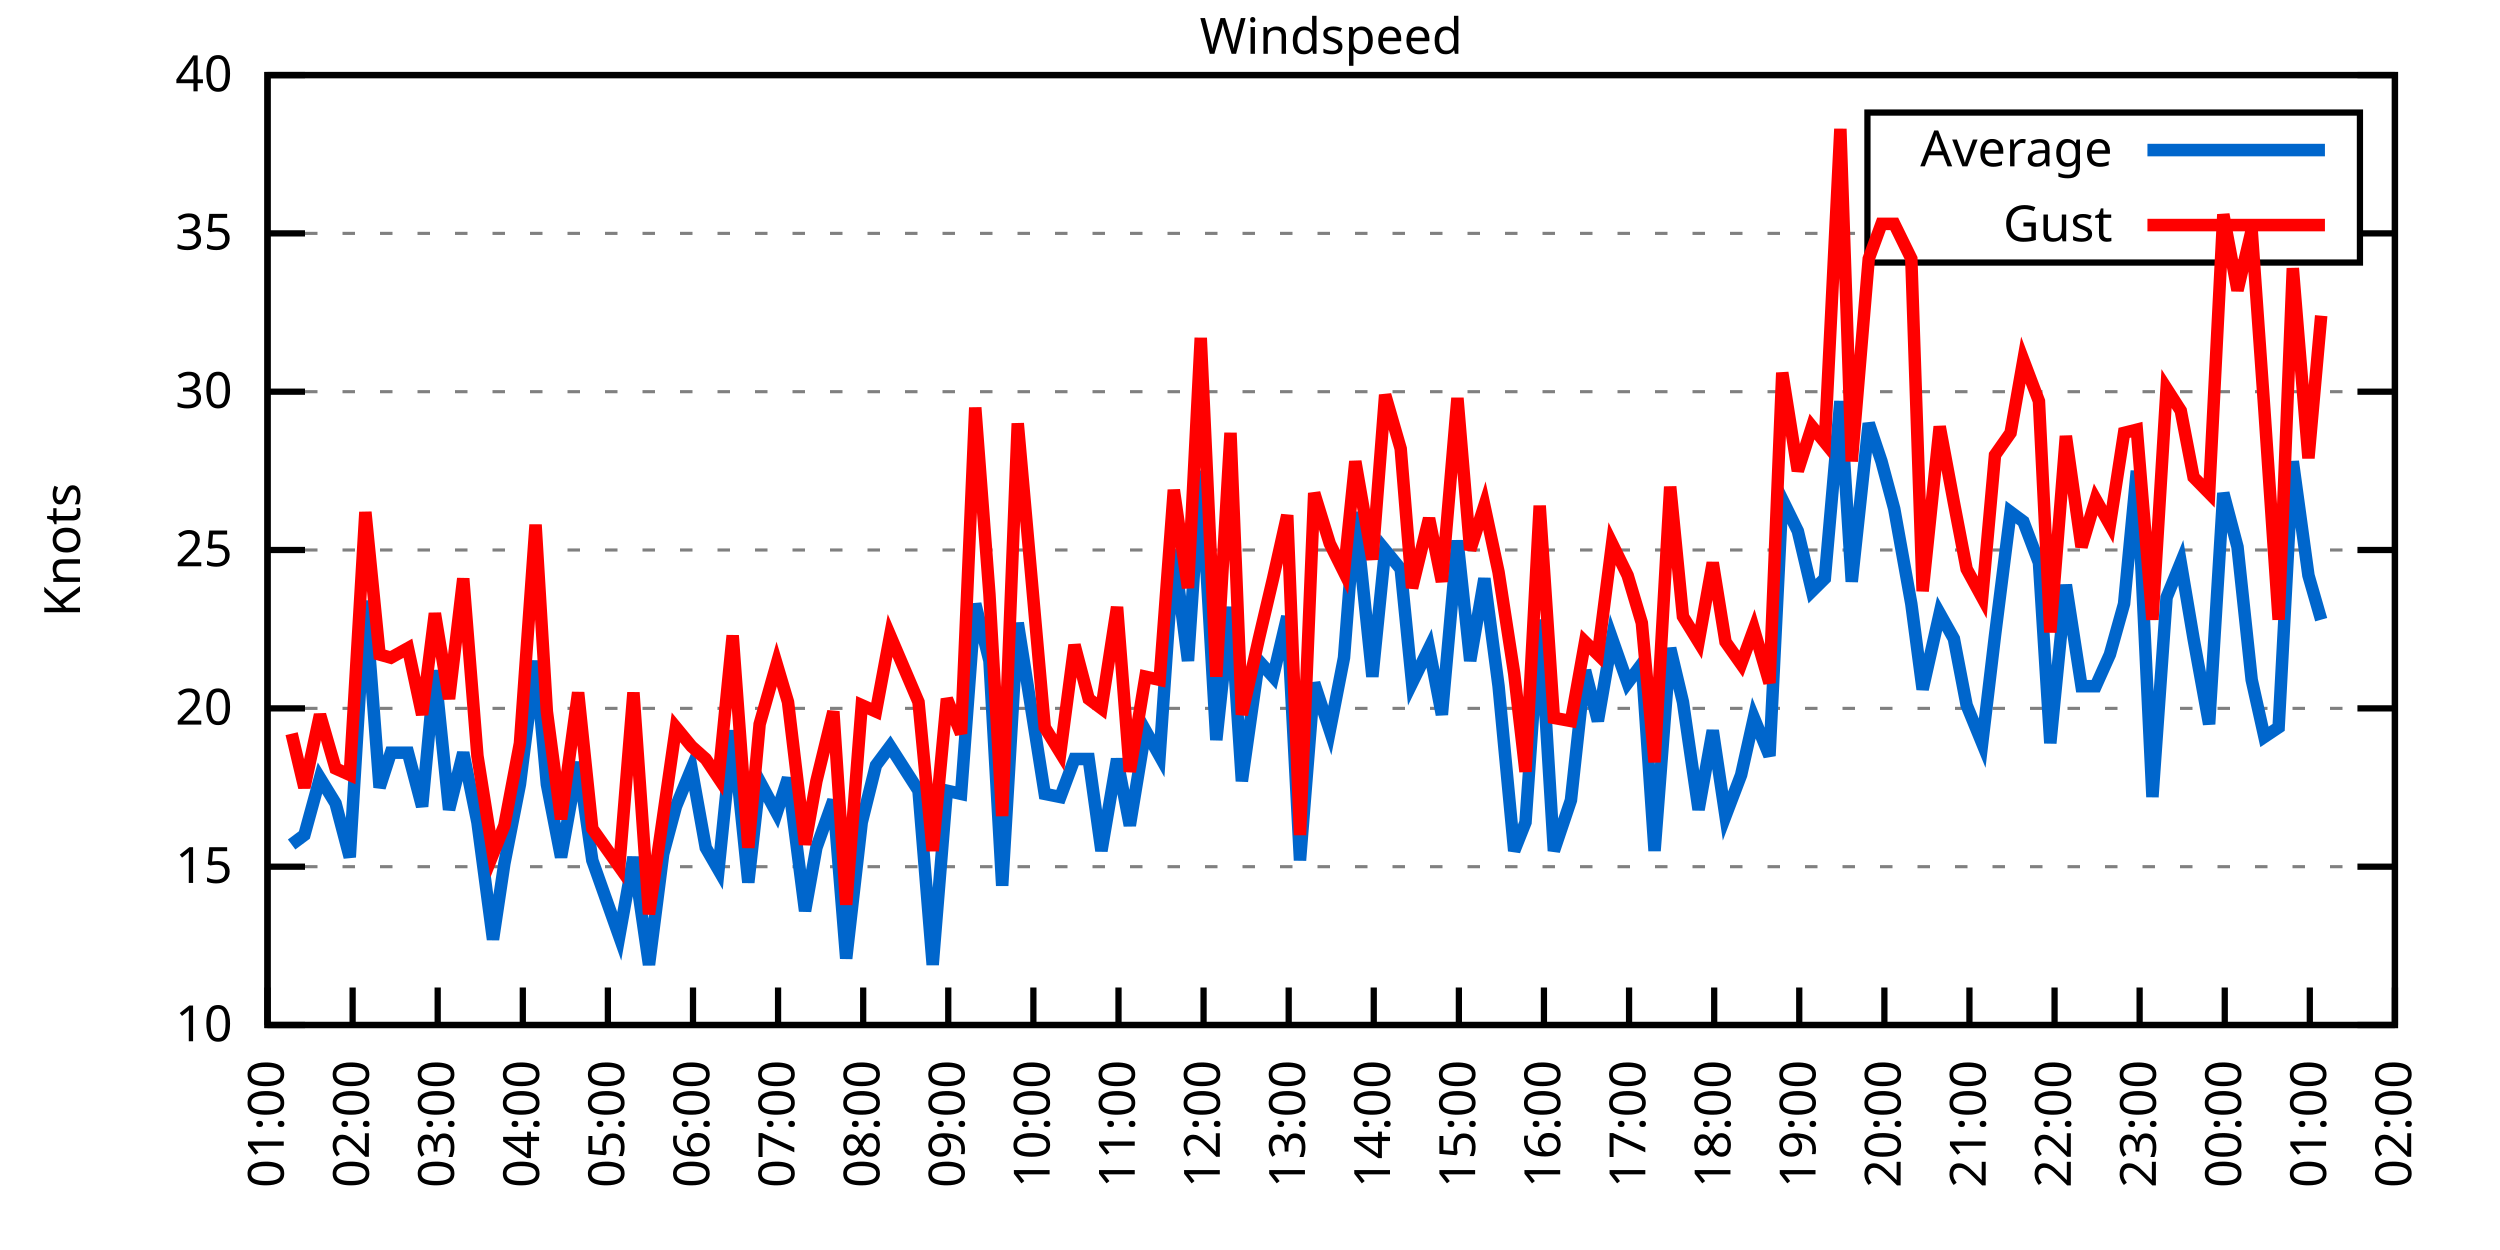
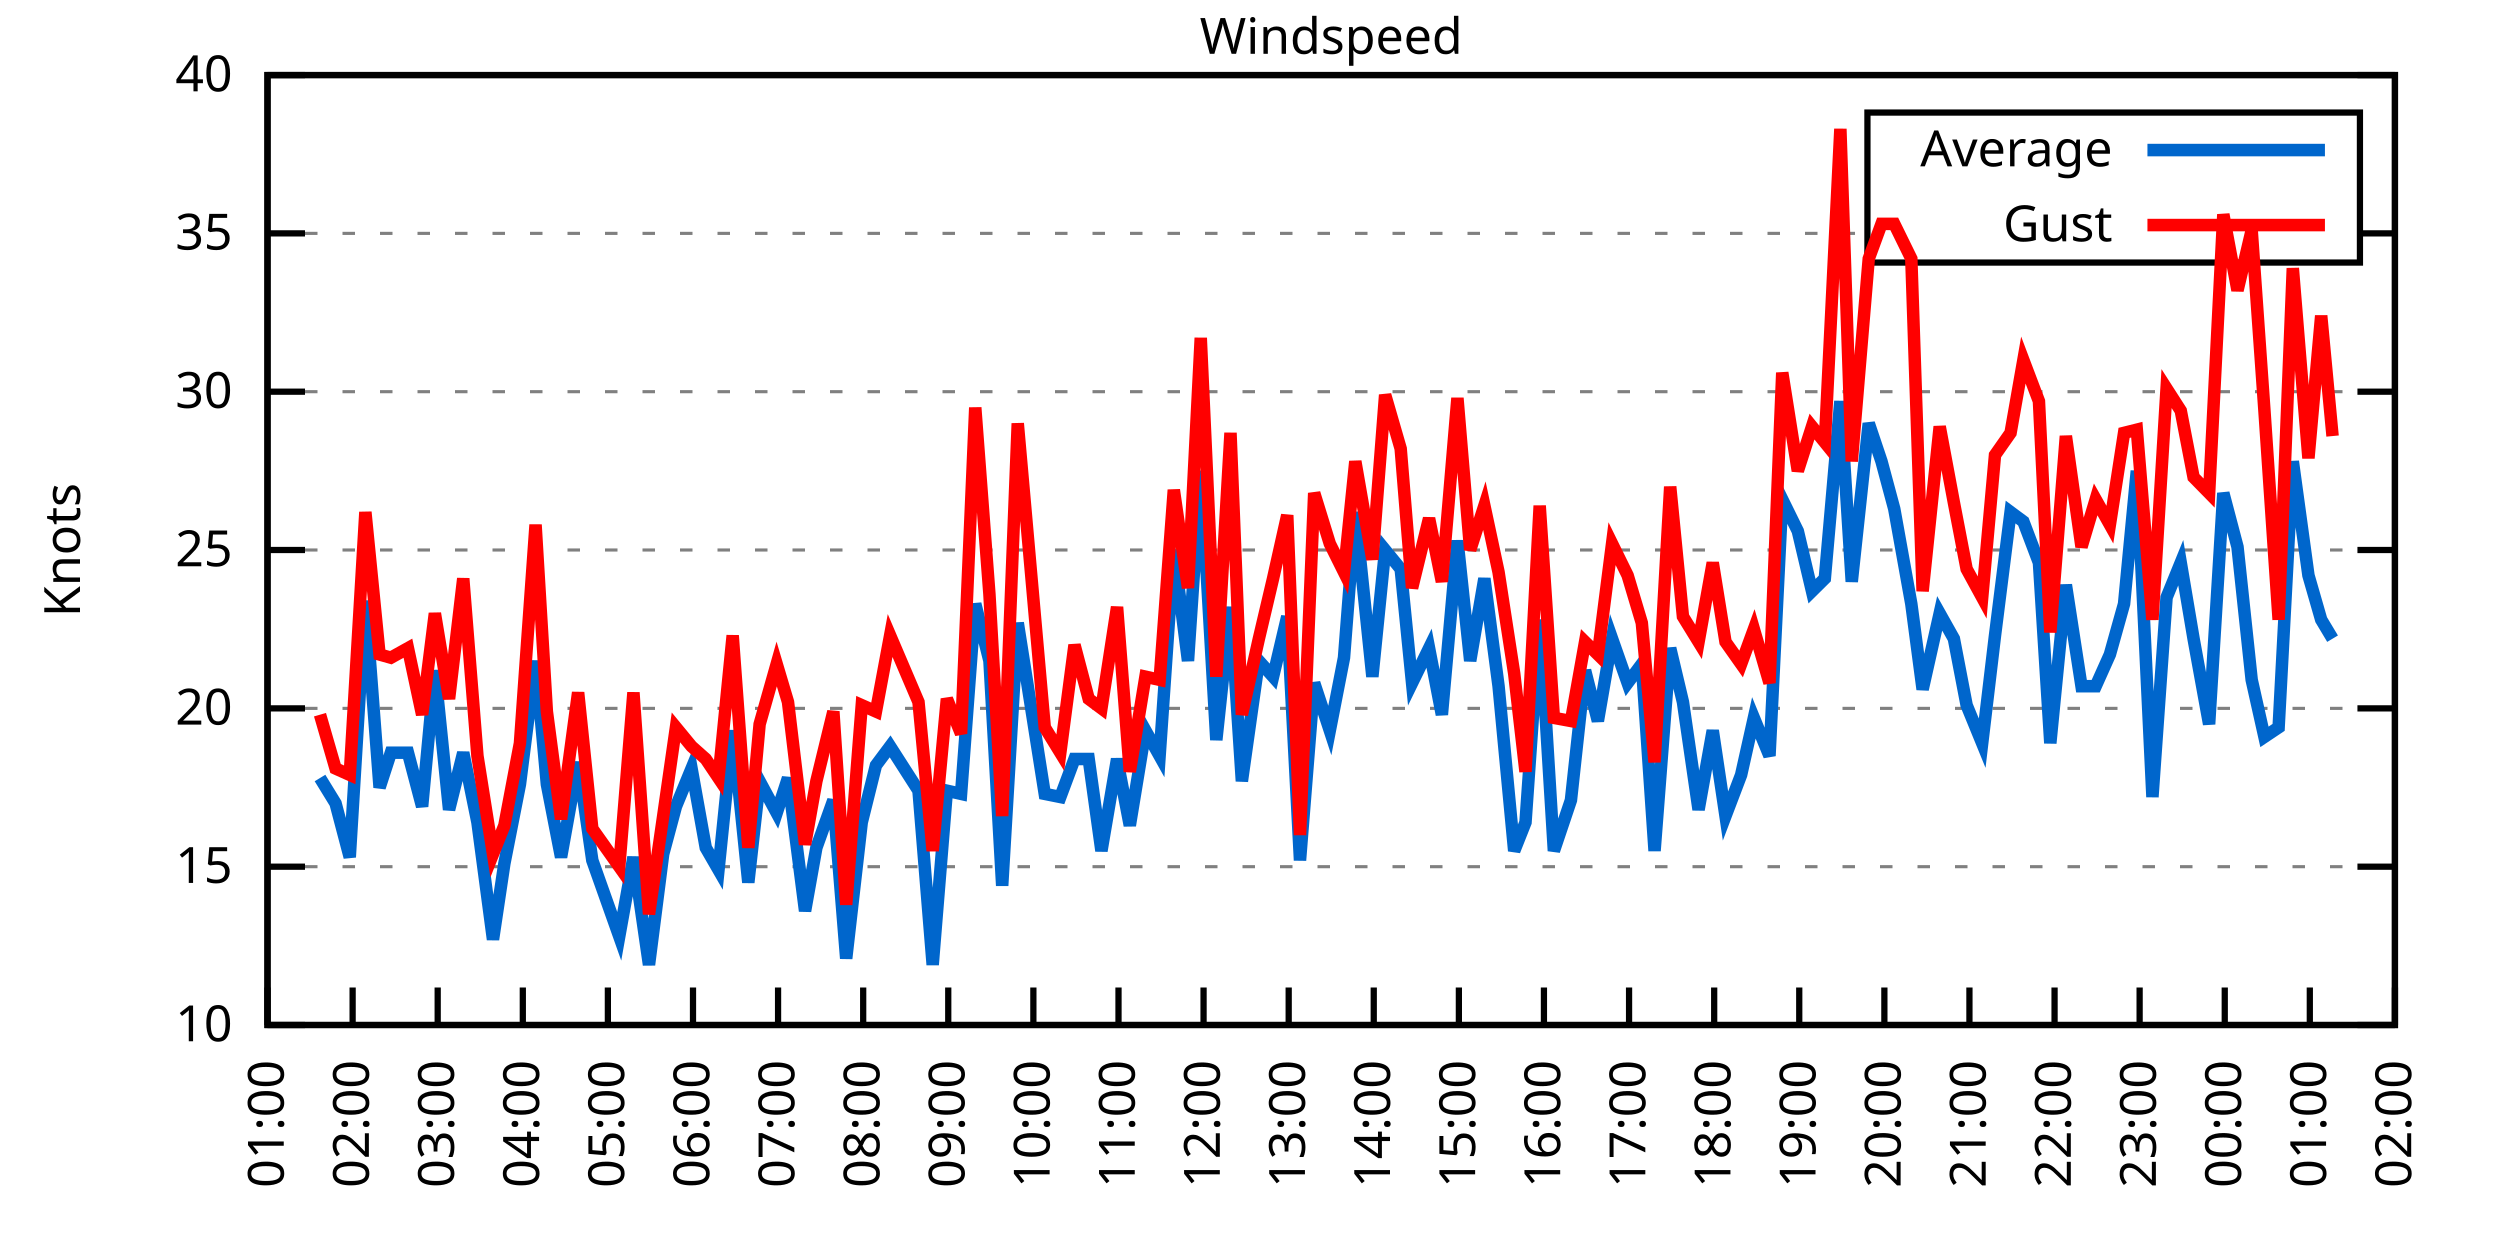
<svg xmlns="http://www.w3.org/2000/svg" xmlns:xlink="http://www.w3.org/1999/xlink" width="400" height="200" viewBox="0 0 400 200">
  <g id="gnuplot_canvas">
    <rect x="0" y="0" width="400" height="200" fill="none" />
    <defs>
      <circle id="gpDot" r="0.5" stroke-width="0.5" stroke="currentColor" />
      <path id="gpPt0" stroke-width="0.333" stroke="currentColor" d="M-1,0 h2 M0,-1 v2" />
      <path id="gpPt1" stroke-width="0.333" stroke="currentColor" d="M-1,-1 L1,1 M1,-1 L-1,1" />
      <path id="gpPt2" stroke-width="0.333" stroke="currentColor" d="M-1,0 L1,0 M0,-1 L0,1 M-1,-1 L1,1 M-1,1 L1,-1" />
      <rect id="gpPt3" stroke-width="0.333" stroke="currentColor" x="-1" y="-1" width="2" height="2" />
      <rect id="gpPt4" stroke-width="0.333" stroke="currentColor" fill="currentColor" x="-1" y="-1" width="2" height="2" />
      <circle id="gpPt5" stroke-width="0.333" stroke="currentColor" cx="0" cy="0" r="1" />
      <use xlink:href="#gpPt5" id="gpPt6" fill="currentColor" stroke="none" />
      <path id="gpPt7" stroke-width="0.333" stroke="currentColor" d="M0,-1.33 L-1.33,0.67 L1.33,0.67 z" />
      <use xlink:href="#gpPt7" id="gpPt8" fill="currentColor" stroke="none" />
      <use xlink:href="#gpPt7" id="gpPt9" stroke="currentColor" transform="rotate(180)" />
      <use xlink:href="#gpPt9" id="gpPt10" fill="currentColor" stroke="none" />
      <use xlink:href="#gpPt3" id="gpPt11" stroke="currentColor" transform="rotate(45)" />
      <use xlink:href="#gpPt11" id="gpPt12" fill="currentColor" stroke="none" />
      <path id="gpPt13" stroke-width="0.333" stroke="currentColor" d="M0,1.330 L1.265,0.411 L0.782,-1.067 L-0.782,-1.076 L-1.265,0.411 z" />
      <use xlink:href="#gpPt13" id="gpPt14" fill="currentColor" stroke="none" />
      <filter id="textbox" filterUnits="objectBoundingBox" x="0" y="0" height="1" width="1">
        <feFlood flood-color="white" flood-opacity="1" result="bgnd" />
        <feComposite in="SourceGraphic" in2="bgnd" operator="atop" />
      </filter>
      <filter id="greybox" filterUnits="objectBoundingBox" x="0" y="0" height="1" width="1">
        <feFlood flood-color="lightgrey" flood-opacity="1" result="grey" />
        <feComposite in="SourceGraphic" in2="grey" operator="atop" />
      </filter>
    </defs>
    <g fill="none" color="white" stroke="currentColor" stroke-width="1.00" stroke-linecap="butt" stroke-linejoin="miter">
</g>
    <g fill="none" color="black" stroke="currentColor" stroke-width="1.00" stroke-linecap="butt" stroke-linejoin="miter">
      <g stroke="none" shape-rendering="crispEdges">
        <polygon fill="rgb(255, 255, 255)" points="42.80,164.00 383.18,164.00 383.18,12.02 42.80,12.02 " />
      </g>
    </g>
    <g fill="none" color="black" stroke="currentColor" stroke-width="1.00" stroke-linecap="butt" stroke-linejoin="miter">
</g>
    <g fill="none" color="black" stroke="black" stroke-width="0.50" stroke-linecap="butt" stroke-linejoin="miter">
</g>
    <g fill="none" color="gray" stroke="currentColor" stroke-width="0.50" stroke-linecap="butt" stroke-linejoin="miter">
      <path stroke="gray" stroke-dasharray="2,4" class="gridline" d="M42.80,164.00 L383.19,164.00  " />
    </g>
    <g fill="none" color="gray" stroke="gray" stroke-width="1.00" stroke-linecap="butt" stroke-linejoin="miter">
</g>
    <g fill="none" color="black" stroke="currentColor" stroke-width="1.00" stroke-linecap="butt" stroke-linejoin="miter">
      <path stroke="black" d="M42.80,164.00 L48.80,164.00 M383.19,164.00 L377.19,164.00  " />
      <g transform="translate(37.20,166.60)" stroke="none" fill="black" font-family="Sans" font-size="8.00" text-anchor="end">
        <text>
          <tspan font-family="Sans"> 10</tspan>
        </text>
      </g>
    </g>
    <g fill="none" color="black" stroke="currentColor" stroke-width="1.00" stroke-linecap="butt" stroke-linejoin="miter">
</g>
    <g fill="none" color="black" stroke="black" stroke-width="0.50" stroke-linecap="butt" stroke-linejoin="miter">
</g>
    <g fill="none" color="gray" stroke="currentColor" stroke-width="0.50" stroke-linecap="butt" stroke-linejoin="miter">
      <path stroke="gray" stroke-dasharray="2,4" class="gridline" d="M42.80,138.67 L383.19,138.67  " />
    </g>
    <g fill="none" color="gray" stroke="gray" stroke-width="1.00" stroke-linecap="butt" stroke-linejoin="miter">
</g>
    <g fill="none" color="black" stroke="currentColor" stroke-width="1.00" stroke-linecap="butt" stroke-linejoin="miter">
      <path stroke="black" d="M42.80,138.67 L48.80,138.67 M383.19,138.67 L377.19,138.67  " />
      <g transform="translate(37.20,141.27)" stroke="none" fill="black" font-family="Sans" font-size="8.00" text-anchor="end">
        <text>
          <tspan font-family="Sans"> 15</tspan>
        </text>
      </g>
    </g>
    <g fill="none" color="black" stroke="currentColor" stroke-width="1.00" stroke-linecap="butt" stroke-linejoin="miter">
</g>
    <g fill="none" color="black" stroke="black" stroke-width="0.50" stroke-linecap="butt" stroke-linejoin="miter">
</g>
    <g fill="none" color="gray" stroke="currentColor" stroke-width="0.50" stroke-linecap="butt" stroke-linejoin="miter">
      <path stroke="gray" stroke-dasharray="2,4" class="gridline" d="M42.80,113.34 L383.19,113.34  " />
    </g>
    <g fill="none" color="gray" stroke="gray" stroke-width="1.00" stroke-linecap="butt" stroke-linejoin="miter">
</g>
    <g fill="none" color="black" stroke="currentColor" stroke-width="1.00" stroke-linecap="butt" stroke-linejoin="miter">
      <path stroke="black" d="M42.80,113.34 L48.80,113.34 M383.19,113.34 L377.19,113.34  " />
      <g transform="translate(37.20,115.94)" stroke="none" fill="black" font-family="Sans" font-size="8.00" text-anchor="end">
        <text>
          <tspan font-family="Sans"> 20</tspan>
        </text>
      </g>
    </g>
    <g fill="none" color="black" stroke="currentColor" stroke-width="1.00" stroke-linecap="butt" stroke-linejoin="miter">
</g>
    <g fill="none" color="black" stroke="black" stroke-width="0.50" stroke-linecap="butt" stroke-linejoin="miter">
</g>
    <g fill="none" color="gray" stroke="currentColor" stroke-width="0.50" stroke-linecap="butt" stroke-linejoin="miter">
      <path stroke="gray" stroke-dasharray="2,4" class="gridline" d="M42.80,88.00 L383.19,88.00  " />
    </g>
    <g fill="none" color="gray" stroke="gray" stroke-width="1.00" stroke-linecap="butt" stroke-linejoin="miter">
</g>
    <g fill="none" color="black" stroke="currentColor" stroke-width="1.00" stroke-linecap="butt" stroke-linejoin="miter">
      <path stroke="black" d="M42.80,88.00 L48.80,88.00 M383.19,88.00 L377.19,88.00  " />
      <g transform="translate(37.20,90.60)" stroke="none" fill="black" font-family="Sans" font-size="8.00" text-anchor="end">
        <text>
          <tspan font-family="Sans"> 25</tspan>
        </text>
      </g>
    </g>
    <g fill="none" color="black" stroke="currentColor" stroke-width="1.00" stroke-linecap="butt" stroke-linejoin="miter">
</g>
    <g fill="none" color="black" stroke="black" stroke-width="0.50" stroke-linecap="butt" stroke-linejoin="miter">
</g>
    <g fill="none" color="gray" stroke="currentColor" stroke-width="0.50" stroke-linecap="butt" stroke-linejoin="miter">
      <path stroke="gray" stroke-dasharray="2,4" class="gridline" d="M42.80,62.67 L383.19,62.67  " />
    </g>
    <g fill="none" color="gray" stroke="gray" stroke-width="1.00" stroke-linecap="butt" stroke-linejoin="miter">
</g>
    <g fill="none" color="black" stroke="currentColor" stroke-width="1.00" stroke-linecap="butt" stroke-linejoin="miter">
      <path stroke="black" d="M42.80,62.67 L48.80,62.67 M383.19,62.67 L377.19,62.67  " />
      <g transform="translate(37.20,65.27)" stroke="none" fill="black" font-family="Sans" font-size="8.00" text-anchor="end">
        <text>
          <tspan font-family="Sans"> 30</tspan>
        </text>
      </g>
    </g>
    <g fill="none" color="black" stroke="currentColor" stroke-width="1.00" stroke-linecap="butt" stroke-linejoin="miter">
</g>
    <g fill="none" color="black" stroke="black" stroke-width="0.50" stroke-linecap="butt" stroke-linejoin="miter">
</g>
    <g fill="none" color="gray" stroke="currentColor" stroke-width="0.50" stroke-linecap="butt" stroke-linejoin="miter">
      <path stroke="gray" stroke-dasharray="2,4" class="gridline" d="M42.80,37.34 L298.79,37.34 M377.59,37.34 L383.19,37.34  " />
    </g>
    <g fill="none" color="gray" stroke="gray" stroke-width="1.00" stroke-linecap="butt" stroke-linejoin="miter">
</g>
    <g fill="none" color="black" stroke="currentColor" stroke-width="1.00" stroke-linecap="butt" stroke-linejoin="miter">
      <path stroke="black" d="M42.80,37.34 L48.80,37.34 M383.19,37.34 L377.19,37.34  " />
      <g transform="translate(37.20,39.94)" stroke="none" fill="black" font-family="Sans" font-size="8.00" text-anchor="end">
        <text>
          <tspan font-family="Sans"> 35</tspan>
        </text>
      </g>
    </g>
    <g fill="none" color="black" stroke="currentColor" stroke-width="1.00" stroke-linecap="butt" stroke-linejoin="miter">
</g>
    <g fill="none" color="black" stroke="black" stroke-width="0.50" stroke-linecap="butt" stroke-linejoin="miter">
</g>
    <g fill="none" color="gray" stroke="currentColor" stroke-width="0.50" stroke-linecap="butt" stroke-linejoin="miter">
      <path stroke="gray" stroke-dasharray="2,4" class="gridline" d="M42.80,12.01 L383.19,12.01  " />
    </g>
    <g fill="none" color="gray" stroke="gray" stroke-width="1.00" stroke-linecap="butt" stroke-linejoin="miter">
</g>
    <g fill="none" color="black" stroke="currentColor" stroke-width="1.00" stroke-linecap="butt" stroke-linejoin="miter">
      <path stroke="black" d="M42.80,12.01 L48.80,12.01 M383.19,12.01 L377.19,12.01  " />
      <g transform="translate(37.20,14.61)" stroke="none" fill="black" font-family="Sans" font-size="8.00" text-anchor="end">
        <text>
          <tspan font-family="Sans"> 40</tspan>
        </text>
      </g>
    </g>
    <g fill="none" color="black" stroke="currentColor" stroke-width="1.00" stroke-linecap="butt" stroke-linejoin="miter">
      <path stroke="black" d="M42.80,164.00 L42.80,158.00  " />
      <g transform="translate(45.40,169.60) rotate(270.00)" stroke="none" fill="black" font-family="Sans" font-size="8.00" text-anchor="end">
        <text>
          <tspan font-family="Sans">01:00</tspan>
        </text>
      </g>
    </g>
    <g fill="none" color="black" stroke="currentColor" stroke-width="1.00" stroke-linecap="butt" stroke-linejoin="miter">
      <path stroke="black" d="M56.42,164.00 L56.42,158.00  " />
      <g transform="translate(59.02,169.60) rotate(270.00)" stroke="none" fill="black" font-family="Sans" font-size="8.00" text-anchor="end">
        <text>
          <tspan font-family="Sans">02:00</tspan>
        </text>
      </g>
    </g>
    <g fill="none" color="black" stroke="currentColor" stroke-width="1.00" stroke-linecap="butt" stroke-linejoin="miter">
      <path stroke="black" d="M70.03,164.00 L70.03,158.00  " />
      <g transform="translate(72.63,169.60) rotate(270.00)" stroke="none" fill="black" font-family="Sans" font-size="8.00" text-anchor="end">
        <text>
          <tspan font-family="Sans">03:00</tspan>
        </text>
      </g>
    </g>
    <g fill="none" color="black" stroke="currentColor" stroke-width="1.00" stroke-linecap="butt" stroke-linejoin="miter">
      <path stroke="black" d="M83.65,164.00 L83.65,158.00  " />
      <g transform="translate(86.25,169.60) rotate(270.00)" stroke="none" fill="black" font-family="Sans" font-size="8.00" text-anchor="end">
        <text>
          <tspan font-family="Sans">04:00</tspan>
        </text>
      </g>
    </g>
    <g fill="none" color="black" stroke="currentColor" stroke-width="1.00" stroke-linecap="butt" stroke-linejoin="miter">
      <path stroke="black" d="M97.26,164.00 L97.26,158.00  " />
      <g transform="translate(99.86,169.60) rotate(270.00)" stroke="none" fill="black" font-family="Sans" font-size="8.00" text-anchor="end">
        <text>
          <tspan font-family="Sans">05:00</tspan>
        </text>
      </g>
    </g>
    <g fill="none" color="black" stroke="currentColor" stroke-width="1.00" stroke-linecap="butt" stroke-linejoin="miter">
      <path stroke="black" d="M110.88,164.00 L110.88,158.00  " />
      <g transform="translate(113.48,169.60) rotate(270.00)" stroke="none" fill="black" font-family="Sans" font-size="8.00" text-anchor="end">
        <text>
          <tspan font-family="Sans">06:00</tspan>
        </text>
      </g>
    </g>
    <g fill="none" color="black" stroke="currentColor" stroke-width="1.00" stroke-linecap="butt" stroke-linejoin="miter">
      <path stroke="black" d="M124.49,164.00 L124.49,158.00  " />
      <g transform="translate(127.09,169.60) rotate(270.00)" stroke="none" fill="black" font-family="Sans" font-size="8.00" text-anchor="end">
        <text>
          <tspan font-family="Sans">07:00</tspan>
        </text>
      </g>
    </g>
    <g fill="none" color="black" stroke="currentColor" stroke-width="1.00" stroke-linecap="butt" stroke-linejoin="miter">
      <path stroke="black" d="M138.11,164.00 L138.11,158.00  " />
      <g transform="translate(140.71,169.60) rotate(270.00)" stroke="none" fill="black" font-family="Sans" font-size="8.00" text-anchor="end">
        <text>
          <tspan font-family="Sans">08:00</tspan>
        </text>
      </g>
    </g>
    <g fill="none" color="black" stroke="currentColor" stroke-width="1.00" stroke-linecap="butt" stroke-linejoin="miter">
      <path stroke="black" d="M151.72,164.00 L151.72,158.00  " />
      <g transform="translate(154.32,169.60) rotate(270.00)" stroke="none" fill="black" font-family="Sans" font-size="8.00" text-anchor="end">
        <text>
          <tspan font-family="Sans">09:00</tspan>
        </text>
      </g>
    </g>
    <g fill="none" color="black" stroke="currentColor" stroke-width="1.00" stroke-linecap="butt" stroke-linejoin="miter">
      <path stroke="black" d="M165.34,164.00 L165.34,158.00  " />
      <g transform="translate(167.94,169.60) rotate(270.00)" stroke="none" fill="black" font-family="Sans" font-size="8.00" text-anchor="end">
        <text>
          <tspan font-family="Sans">10:00</tspan>
        </text>
      </g>
    </g>
    <g fill="none" color="black" stroke="currentColor" stroke-width="1.00" stroke-linecap="butt" stroke-linejoin="miter">
      <path stroke="black" d="M178.96,164.00 L178.96,158.00  " />
      <g transform="translate(181.56,169.60) rotate(270.00)" stroke="none" fill="black" font-family="Sans" font-size="8.00" text-anchor="end">
        <text>
          <tspan font-family="Sans">11:00</tspan>
        </text>
      </g>
    </g>
    <g fill="none" color="black" stroke="currentColor" stroke-width="1.00" stroke-linecap="butt" stroke-linejoin="miter">
      <path stroke="black" d="M192.57,164.00 L192.57,158.00  " />
      <g transform="translate(195.17,169.60) rotate(270.00)" stroke="none" fill="black" font-family="Sans" font-size="8.00" text-anchor="end">
        <text>
          <tspan font-family="Sans">12:00</tspan>
        </text>
      </g>
    </g>
    <g fill="none" color="black" stroke="currentColor" stroke-width="1.00" stroke-linecap="butt" stroke-linejoin="miter">
      <path stroke="black" d="M206.19,164.00 L206.19,158.00  " />
      <g transform="translate(208.79,169.60) rotate(270.00)" stroke="none" fill="black" font-family="Sans" font-size="8.00" text-anchor="end">
        <text>
          <tspan font-family="Sans">13:00</tspan>
        </text>
      </g>
    </g>
    <g fill="none" color="black" stroke="currentColor" stroke-width="1.00" stroke-linecap="butt" stroke-linejoin="miter">
      <path stroke="black" d="M219.80,164.00 L219.80,158.00  " />
      <g transform="translate(222.40,169.60) rotate(270.00)" stroke="none" fill="black" font-family="Sans" font-size="8.00" text-anchor="end">
        <text>
          <tspan font-family="Sans">14:00</tspan>
        </text>
      </g>
    </g>
    <g fill="none" color="black" stroke="currentColor" stroke-width="1.00" stroke-linecap="butt" stroke-linejoin="miter">
      <path stroke="black" d="M233.42,164.00 L233.42,158.00  " />
      <g transform="translate(236.02,169.60) rotate(270.00)" stroke="none" fill="black" font-family="Sans" font-size="8.00" text-anchor="end">
        <text>
          <tspan font-family="Sans">15:00</tspan>
        </text>
      </g>
    </g>
    <g fill="none" color="black" stroke="currentColor" stroke-width="1.00" stroke-linecap="butt" stroke-linejoin="miter">
      <path stroke="black" d="M247.03,164.00 L247.03,158.00  " />
      <g transform="translate(249.63,169.60) rotate(270.00)" stroke="none" fill="black" font-family="Sans" font-size="8.00" text-anchor="end">
        <text>
          <tspan font-family="Sans">16:00</tspan>
        </text>
      </g>
    </g>
    <g fill="none" color="black" stroke="currentColor" stroke-width="1.00" stroke-linecap="butt" stroke-linejoin="miter">
      <path stroke="black" d="M260.65,164.00 L260.65,158.00  " />
      <g transform="translate(263.25,169.60) rotate(270.00)" stroke="none" fill="black" font-family="Sans" font-size="8.00" text-anchor="end">
        <text>
          <tspan font-family="Sans">17:00</tspan>
        </text>
      </g>
    </g>
    <g fill="none" color="black" stroke="currentColor" stroke-width="1.00" stroke-linecap="butt" stroke-linejoin="miter">
      <path stroke="black" d="M274.27,164.00 L274.27,158.00  " />
      <g transform="translate(276.87,169.60) rotate(270.00)" stroke="none" fill="black" font-family="Sans" font-size="8.00" text-anchor="end">
        <text>
          <tspan font-family="Sans">18:00</tspan>
        </text>
      </g>
    </g>
    <g fill="none" color="black" stroke="currentColor" stroke-width="1.00" stroke-linecap="butt" stroke-linejoin="miter">
      <path stroke="black" d="M287.88,164.00 L287.88,158.00  " />
      <g transform="translate(290.48,169.60) rotate(270.00)" stroke="none" fill="black" font-family="Sans" font-size="8.00" text-anchor="end">
        <text>
          <tspan font-family="Sans">19:00</tspan>
        </text>
      </g>
    </g>
    <g fill="none" color="black" stroke="currentColor" stroke-width="1.00" stroke-linecap="butt" stroke-linejoin="miter">
      <path stroke="black" d="M301.50,164.00 L301.50,158.00  " />
      <g transform="translate(304.10,169.60) rotate(270.00)" stroke="none" fill="black" font-family="Sans" font-size="8.00" text-anchor="end">
        <text>
          <tspan font-family="Sans">20:00</tspan>
        </text>
      </g>
    </g>
    <g fill="none" color="black" stroke="currentColor" stroke-width="1.00" stroke-linecap="butt" stroke-linejoin="miter">
      <path stroke="black" d="M315.11,164.00 L315.11,158.00  " />
      <g transform="translate(317.71,169.60) rotate(270.00)" stroke="none" fill="black" font-family="Sans" font-size="8.00" text-anchor="end">
        <text>
          <tspan font-family="Sans">21:00</tspan>
        </text>
      </g>
    </g>
    <g fill="none" color="black" stroke="currentColor" stroke-width="1.00" stroke-linecap="butt" stroke-linejoin="miter">
      <path stroke="black" d="M328.73,164.00 L328.73,158.00  " />
      <g transform="translate(331.33,169.60) rotate(270.00)" stroke="none" fill="black" font-family="Sans" font-size="8.00" text-anchor="end">
        <text>
          <tspan font-family="Sans">22:00</tspan>
        </text>
      </g>
    </g>
    <g fill="none" color="black" stroke="currentColor" stroke-width="1.00" stroke-linecap="butt" stroke-linejoin="miter">
      <path stroke="black" d="M342.34,164.00 L342.34,158.00  " />
      <g transform="translate(344.94,169.60) rotate(270.00)" stroke="none" fill="black" font-family="Sans" font-size="8.00" text-anchor="end">
        <text>
          <tspan font-family="Sans">23:00</tspan>
        </text>
      </g>
    </g>
    <g fill="none" color="black" stroke="currentColor" stroke-width="1.00" stroke-linecap="butt" stroke-linejoin="miter">
      <path stroke="black" d="M355.96,164.00 L355.96,158.00  " />
      <g transform="translate(358.56,169.60) rotate(270.00)" stroke="none" fill="black" font-family="Sans" font-size="8.00" text-anchor="end">
        <text>
          <tspan font-family="Sans">00:00</tspan>
        </text>
      </g>
    </g>
    <g fill="none" color="black" stroke="currentColor" stroke-width="1.00" stroke-linecap="butt" stroke-linejoin="miter">
      <path stroke="black" d="M369.57,164.00 L369.57,158.00  " />
      <g transform="translate(372.17,169.60) rotate(270.00)" stroke="none" fill="black" font-family="Sans" font-size="8.00" text-anchor="end">
        <text>
          <tspan font-family="Sans">01:00</tspan>
        </text>
      </g>
    </g>
    <g fill="none" color="black" stroke="currentColor" stroke-width="1.00" stroke-linecap="butt" stroke-linejoin="miter">
      <path stroke="black" d="M383.19,164.00 L383.19,158.00  " />
      <g transform="translate(385.79,169.60) rotate(270.00)" stroke="none" fill="black" font-family="Sans" font-size="8.00" text-anchor="end">
        <text>
          <tspan font-family="Sans">02:00</tspan>
        </text>
      </g>
    </g>
    <g fill="none" color="black" stroke="currentColor" stroke-width="1.00" stroke-linecap="butt" stroke-linejoin="miter">
</g>
    <g fill="none" color="black" stroke="currentColor" stroke-width="1.00" stroke-linecap="butt" stroke-linejoin="miter">
      <path stroke="black" d="M42.80,12.01 L42.80,164.00 L383.19,164.00 L383.19,12.01 L42.80,12.01 Z  " />
    </g>
    <g fill="none" color="black" stroke="currentColor" stroke-width="1.00" stroke-linecap="butt" stroke-linejoin="miter">
</g>
    <g fill="none" color="black" stroke="currentColor" stroke-width="1.00" stroke-linecap="butt" stroke-linejoin="miter">
      <path stroke="black" d="M298.79,42.01 L298.79,18.01 L377.59,18.01 L377.59,42.01 L298.79,42.01 Z  " />
    </g>
    <g id="Windspeed_plot_1">
      <g fill="none" color="white" stroke="black" stroke-width="2.00" stroke-linecap="butt" stroke-linejoin="miter">
</g>
      <g fill="none" color="black" stroke="currentColor" stroke-width="2.00" stroke-linecap="butt" stroke-linejoin="miter">
        <g transform="translate(337.99,26.61)" stroke="none" fill="black" font-family="Sans" font-size="8.00" text-anchor="end">
          <text>
            <tspan font-family="Sans">Average</tspan>
          </text>
        </g>
      </g>
      <g fill="none" color="black" stroke="currentColor" stroke-width="2.00" stroke-linecap="butt" stroke-linejoin="miter">
-         <path stroke="rgb(  0, 102, 204)" d="M343.59,24.01 L371.99,24.01 M46.66,135.12 L48.70,133.60 L51.20,124.48 L53.69,128.54 L55.96,137.15 L58.46,96.11   L60.73,126.00 L62.54,120.43 L65.27,120.43 L67.54,129.04 L69.58,107.26 L71.85,129.55 L74.12,120.43 L76.39,131.58   L78.88,150.32 L80.70,138.16 L83.19,125.50 L85.69,105.74 L87.50,125.50 L89.77,137.15 L92.50,121.95 L94.77,137.66   L99.08,149.81 L101.35,137.15 L103.84,154.37 L106.11,136.64 L108.15,129.04 L110.65,122.96 L112.92,135.63 L114.96,139.17   L117.23,116.88 L119.73,141.20 L121.54,124.99 L124.27,130.06 L126.08,124.48 L128.81,145.76 L130.62,135.63 L133.34,128.03   L135.39,153.36 L137.88,131.58 L140.15,122.46 L142.42,119.42 L146.96,126.51 L149.23,154.37 L151.50,126.51 L153.77,127.02   L156.04,96.62 L158.31,105.74 L160.35,141.71 L162.84,99.66 L167.16,127.02 L169.65,127.52 L171.92,121.44 L174.19,121.44   L176.23,136.14 L178.73,121.44 L180.77,132.08 L183.27,116.88 L185.54,120.94 L187.81,88.00 L190.08,105.74 L192.12,75.34   L194.61,118.40 L196.88,97.12 L198.70,124.99 L201.42,105.74 L203.69,108.27 L205.96,98.64 L208.00,137.66 L210.27,109.28   L212.77,116.88 L215.04,105.23 L216.85,81.93 L219.58,108.27 L221.62,88.00 L224.11,91.04 L225.93,109.28 L228.65,103.71   L230.70,114.35 L233.19,86.49 L235.23,105.74 L237.50,92.56 L239.77,109.79 L242.27,136.14 L244.08,131.58 L246.35,99.15   L248.62,136.14 L251.35,128.03 L253.61,107.26 L255.66,115.36 L257.93,102.19 L260.42,109.28 L262.69,106.24 L264.73,136.14   L267.23,103.71 L269.27,112.32 L271.77,129.55 L274.04,116.88 L276.08,130.56 L278.58,123.98 L280.62,114.86 L283.12,120.94   L285.16,79.90 L287.65,84.97 L289.92,94.59 L291.97,92.56 L294.46,64.19 L296.28,93.07 L299.00,67.74 L301.04,73.82   L303.08,81.42 L305.81,96.62 L307.62,110.30 L310.35,98.14 L312.62,102.19 L314.66,112.83 L317.15,118.91 L319.20,101.68   L321.69,81.93 L323.74,83.45 L326.23,90.03 L328.05,118.91 L330.54,93.58 L333.04,109.79 L335.31,109.79 L337.58,104.72   L339.85,96.62 L341.89,75.34 L344.39,127.52 L346.65,95.60 L348.92,90.03 L350.97,102.19 L353.46,115.87 L355.73,78.89   L358.00,87.50 L360.27,108.78 L362.31,117.90 L364.58,116.38 L366.85,73.82 L369.35,92.06 L371.39,99.15  " />
+         <path stroke="rgb(  0, 102, 204)" d="M343.59,24.01 L371.99,24.01 M51.20,124.48 L53.69,128.54 L55.96,137.15 L58.46,96.11 L60.73,126.00 L62.54,120.43   L65.27,120.43 L67.54,129.04 L69.58,107.26 L71.85,129.55 L74.12,120.43 L76.39,131.58 L78.88,150.32 L80.70,138.16   L83.19,125.50 L85.69,105.74 L87.50,125.50 L89.77,137.15 L92.50,121.95 L94.77,137.66 L99.08,149.81 L101.35,137.15   L103.84,154.37 L106.11,136.64 L108.15,129.04 L110.65,122.96 L112.92,135.63 L114.96,139.17 L117.23,116.88 L119.73,141.20   L121.54,124.99 L124.27,130.06 L126.08,124.48 L128.81,145.76 L130.62,135.63 L133.34,128.03 L135.39,153.36 L137.88,131.58   L140.15,122.46 L142.42,119.42 L146.96,126.51 L149.23,154.37 L151.50,126.51 L153.77,127.02 L156.04,96.62 L158.31,105.74   L160.35,141.71 L162.84,99.66 L167.16,127.02 L169.65,127.52 L171.92,121.44 L174.19,121.44 L176.23,136.14 L178.73,121.44   L180.77,132.08 L183.27,116.88 L185.54,120.94 L187.81,88.00 L190.08,105.74 L192.12,75.34 L194.61,118.40 L196.88,97.12   L198.70,124.99 L201.42,105.74 L203.69,108.27 L205.96,98.64 L208.00,137.66 L210.27,109.28 L212.77,116.88 L215.04,105.23   L216.85,81.93 L219.58,108.27 L221.62,88.00 L224.11,91.04 L225.93,109.28 L228.65,103.71 L230.70,114.35 L233.19,86.49   L235.23,105.74 L237.50,92.56 L239.77,109.79 L242.27,136.14 L244.08,131.58 L246.35,99.15 L248.62,136.14 L251.35,128.03   L253.61,107.26 L255.66,115.36 L257.93,102.19 L260.42,109.28 L262.69,106.24 L264.73,136.14 L267.23,103.71 L269.27,112.32   L271.77,129.55 L274.04,116.88 L276.08,130.56 L278.58,123.98 L280.62,114.86 L283.12,120.94 L285.16,79.90 L287.65,84.97   L289.92,94.59 L291.97,92.56 L294.46,64.19 L296.28,93.07 L299.00,67.74 L301.04,73.82 L303.08,81.42 L305.81,96.62   L307.62,110.30 L310.35,98.14 L312.62,102.19 L314.66,112.83 L317.15,118.91 L319.20,101.68 L321.69,81.93 L323.74,83.45   L326.23,90.03 L328.05,118.91 L330.54,93.58 L333.04,109.79 L335.31,109.79 L337.58,104.72 L339.85,96.62 L341.89,75.34   L344.39,127.52 L346.65,95.60 L348.92,90.03 L350.97,102.19 L353.46,115.87 L355.73,78.89 L358.00,87.50 L360.27,108.78   L362.31,117.90 L364.58,116.38 L366.85,73.82 L369.35,92.06 L371.39,99.15 L373.21,102.19  " />
      </g>
    </g>
    <g id="Windspeed_plot_2">
      <g fill="none" color="black" stroke="currentColor" stroke-width="2.00" stroke-linecap="butt" stroke-linejoin="miter">
        <g transform="translate(337.99,38.61)" stroke="none" fill="black" font-family="Sans" font-size="8.00" text-anchor="end">
          <text>
            <tspan font-family="Sans">Gust</tspan>
          </text>
        </g>
      </g>
      <g fill="none" color="black" stroke="currentColor" stroke-width="2.00" stroke-linecap="butt" stroke-linejoin="miter">
-         <path stroke="rgb(255,   0,   0)" d="M343.59,36.01 L371.99,36.01 M46.66,117.39 L48.70,126.00 L51.20,114.35 L53.69,122.96 L55.96,123.98 L58.46,81.93   L60.73,104.72 L62.54,105.23 L65.27,103.71 L67.54,114.35 L69.58,98.14 L71.85,111.82 L74.12,92.56 L76.39,120.94   L78.88,136.64 L80.70,132.08 L83.19,118.91 L85.69,83.95 L87.50,113.84 L89.77,131.07 L92.50,110.80 L94.77,132.59   L99.08,138.67 L101.35,110.80 L103.84,146.27 L106.11,130.56 L108.15,116.38 L110.65,119.42 L112.92,121.44 L114.96,124.48   L117.23,101.68 L119.73,135.63 L121.54,115.87 L124.27,106.24 L126.08,112.32 L128.81,135.12 L130.62,124.99 L133.34,113.84   L135.39,144.75 L137.88,112.83 L140.15,113.84 L142.42,101.68 L146.96,112.32 L149.23,136.14 L151.50,111.82 L153.77,117.39   L156.04,65.21 L158.31,95.10 L160.35,130.56 L162.84,67.74 L167.16,116.38 L169.65,120.43 L171.92,103.20 L174.19,111.82   L176.23,113.34 L178.73,97.12 L180.77,123.47 L183.27,108.27 L185.54,108.78 L187.81,78.38 L190.08,94.08 L192.12,54.06   L194.61,108.27 L196.88,69.26 L198.70,114.35 L201.42,102.19 L203.69,92.56 L205.96,82.43 L208.00,133.60 L210.27,78.89   L212.77,86.99 L215.04,91.55 L216.85,73.82 L219.58,89.52 L221.62,63.18 L224.11,71.79 L225.93,94.08 L228.65,82.94   L230.70,93.07 L233.19,63.69 L235.23,88.00 L237.50,80.91 L239.77,91.55 L242.27,107.76 L244.08,123.47 L246.35,80.91   L248.62,114.86 L251.35,115.36 L253.61,102.70 L255.66,104.72 L257.93,86.99 L260.42,92.06 L262.69,99.66 L264.73,121.95   L267.23,77.87 L269.27,98.64 L271.77,102.70 L274.04,90.03 L276.08,102.70 L278.58,106.24 L280.62,100.67 L283.12,109.28   L285.16,59.63 L287.65,75.34 L289.92,68.25 L291.97,70.78 L294.46,20.62 L296.28,73.82 L299.00,41.39 L301.04,35.82   L303.08,35.82 L305.81,41.39 L307.62,94.59 L310.35,68.25 L312.62,80.41 L314.66,91.04 L317.15,95.60 L319.20,72.81   L321.69,69.26 L323.74,57.61 L326.23,64.19 L328.05,101.18 L330.54,69.77 L333.04,87.50 L335.31,79.90 L337.58,83.95   L339.85,69.26 L341.89,68.75 L344.39,99.15 L346.65,62.17 L348.92,65.71 L350.97,76.35 L353.46,78.89 L355.73,34.30   L358.00,46.46 L360.27,36.84 L362.31,65.71 L364.58,99.15 L366.85,42.91 L369.35,73.31 L371.39,50.51  " />
+         <path stroke="rgb(255,   0,   0)" d="M343.59,36.01 L371.99,36.01 M51.20,114.35 L53.69,122.96 L55.96,123.98 L58.46,81.93 L60.73,104.72 L62.54,105.23   L65.27,103.71 L67.54,114.35 L69.58,98.14 L71.85,111.82 L74.12,92.56 L76.39,120.94 L78.88,136.64 L80.70,132.08   L83.19,118.91 L85.69,83.95 L87.50,113.84 L89.77,131.07 L92.50,110.80 L94.77,132.59 L99.08,138.67 L101.35,110.80   L103.84,146.27 L106.11,130.56 L108.15,116.38 L110.65,119.42 L112.92,121.44 L114.96,124.48 L117.23,101.68 L119.73,135.63   L121.54,115.87 L124.27,106.24 L126.08,112.32 L128.81,135.12 L130.62,124.99 L133.34,113.84 L135.39,144.75 L137.88,112.83   L140.15,113.84 L142.42,101.68 L146.96,112.32 L149.23,136.14 L151.50,111.82 L153.77,117.39 L156.04,65.21 L158.31,95.10   L160.35,130.56 L162.84,67.74 L167.16,116.38 L169.65,120.43 L171.92,103.20 L174.19,111.82 L176.23,113.34 L178.73,97.12   L180.77,123.47 L183.27,108.27 L185.54,108.78 L187.81,78.38 L190.08,94.08 L192.12,54.06 L194.61,108.27 L196.88,69.26   L198.70,114.35 L201.42,102.19 L203.69,92.56 L205.96,82.43 L208.00,133.60 L210.27,78.89 L212.77,86.99 L215.04,91.55   L216.85,73.82 L219.58,89.52 L221.62,63.18 L224.11,71.79 L225.93,94.08 L228.65,82.94 L230.70,93.07 L233.19,63.69   L235.23,88.00 L237.50,80.91 L239.77,91.55 L242.27,107.76 L244.08,123.47 L246.35,80.91 L248.62,114.86 L251.35,115.36   L253.61,102.70 L255.66,104.72 L257.93,86.99 L260.42,92.06 L262.69,99.66 L264.73,121.95 L267.23,77.87 L269.27,98.64   L271.77,102.70 L274.04,90.03 L276.08,102.70 L278.58,106.24 L280.62,100.67 L283.12,109.28 L285.16,59.63 L287.65,75.34   L289.92,68.25 L291.97,70.78 L294.46,20.62 L296.28,73.82 L299.00,41.39 L301.04,35.82 L303.08,35.82 L305.81,41.39   L307.62,94.59 L310.35,68.25 L312.62,80.41 L314.66,91.04 L317.15,95.60 L319.20,72.81 L321.69,69.26 L323.74,57.61   L326.23,64.19 L328.05,101.18 L330.54,69.77 L333.04,87.50 L335.31,79.90 L337.58,83.95 L339.85,69.26 L341.89,68.75   L344.39,99.15 L346.65,62.17 L348.92,65.71 L350.97,76.35 L353.46,78.89 L355.73,34.30 L358.00,46.46 L360.27,36.84   L362.31,65.71 L364.58,99.15 L366.85,42.91 L369.35,73.31 L371.39,50.51 L373.21,69.77  " />
      </g>
    </g>
    <g fill="none" color="black" stroke="currentColor" stroke-width="2.00" stroke-linecap="butt" stroke-linejoin="miter">
</g>
    <g fill="none" color="black" stroke="black" stroke-width="1.00" stroke-linecap="butt" stroke-linejoin="miter">
</g>
    <g fill="none" color="black" stroke="currentColor" stroke-width="1.00" stroke-linecap="butt" stroke-linejoin="miter">
      <path stroke="black" d="M42.80,12.01 L42.80,164.00 L383.19,164.00 L383.19,12.01 L42.80,12.01 Z  " />
      <g transform="translate(12.80,88.01) rotate(270.00)" stroke="none" fill="black" font-family="Sans" font-size="8.00" text-anchor="middle">
        <text>
          <tspan font-family="Sans">Knots</tspan>
        </text>
      </g>
    </g>
    <g fill="none" color="black" stroke="currentColor" stroke-width="1.00" stroke-linecap="butt" stroke-linejoin="miter">
</g>
    <g fill="none" color="black" stroke="currentColor" stroke-width="1.00" stroke-linecap="butt" stroke-linejoin="miter">
      <g transform="translate(212.99,8.61)" stroke="none" fill="black" font-family="Sans" font-size="8.00" text-anchor="middle">
        <text>
          <tspan font-family="Sans">Windspeed</tspan>
        </text>
      </g>
    </g>
    <g fill="none" color="black" stroke="currentColor" stroke-width="1.00" stroke-linecap="butt" stroke-linejoin="miter">
</g>
  </g>
</svg>
